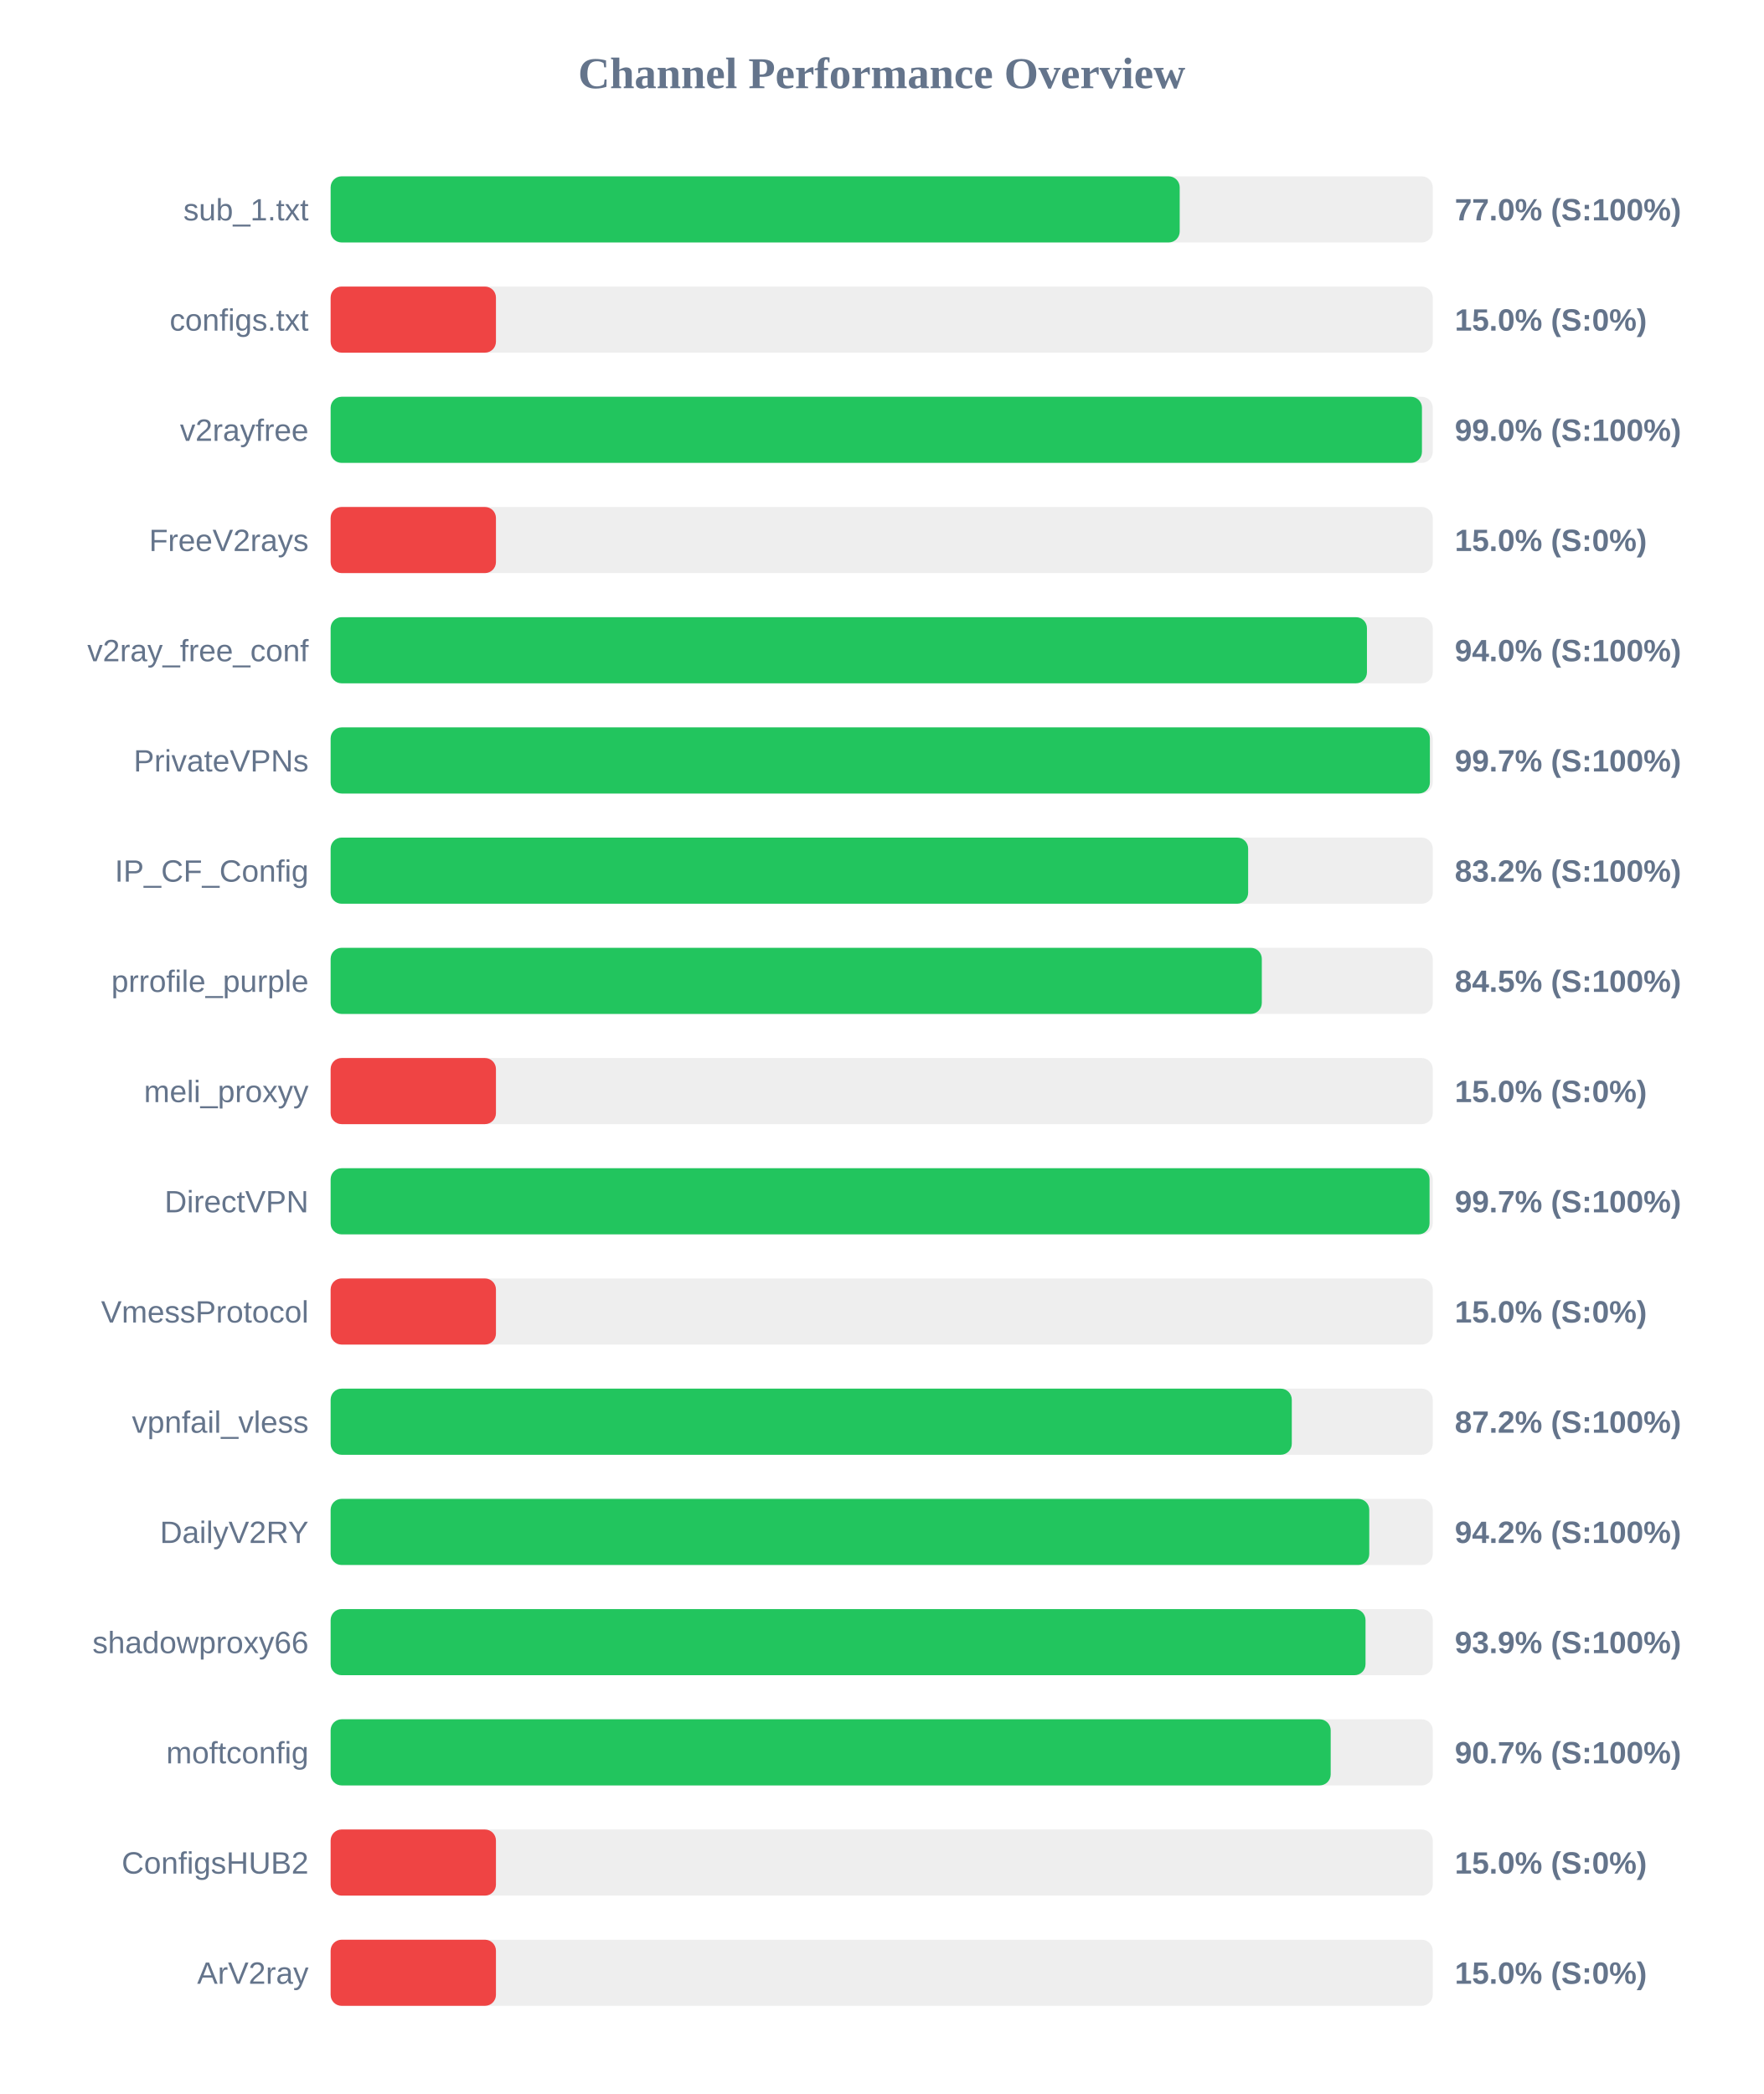
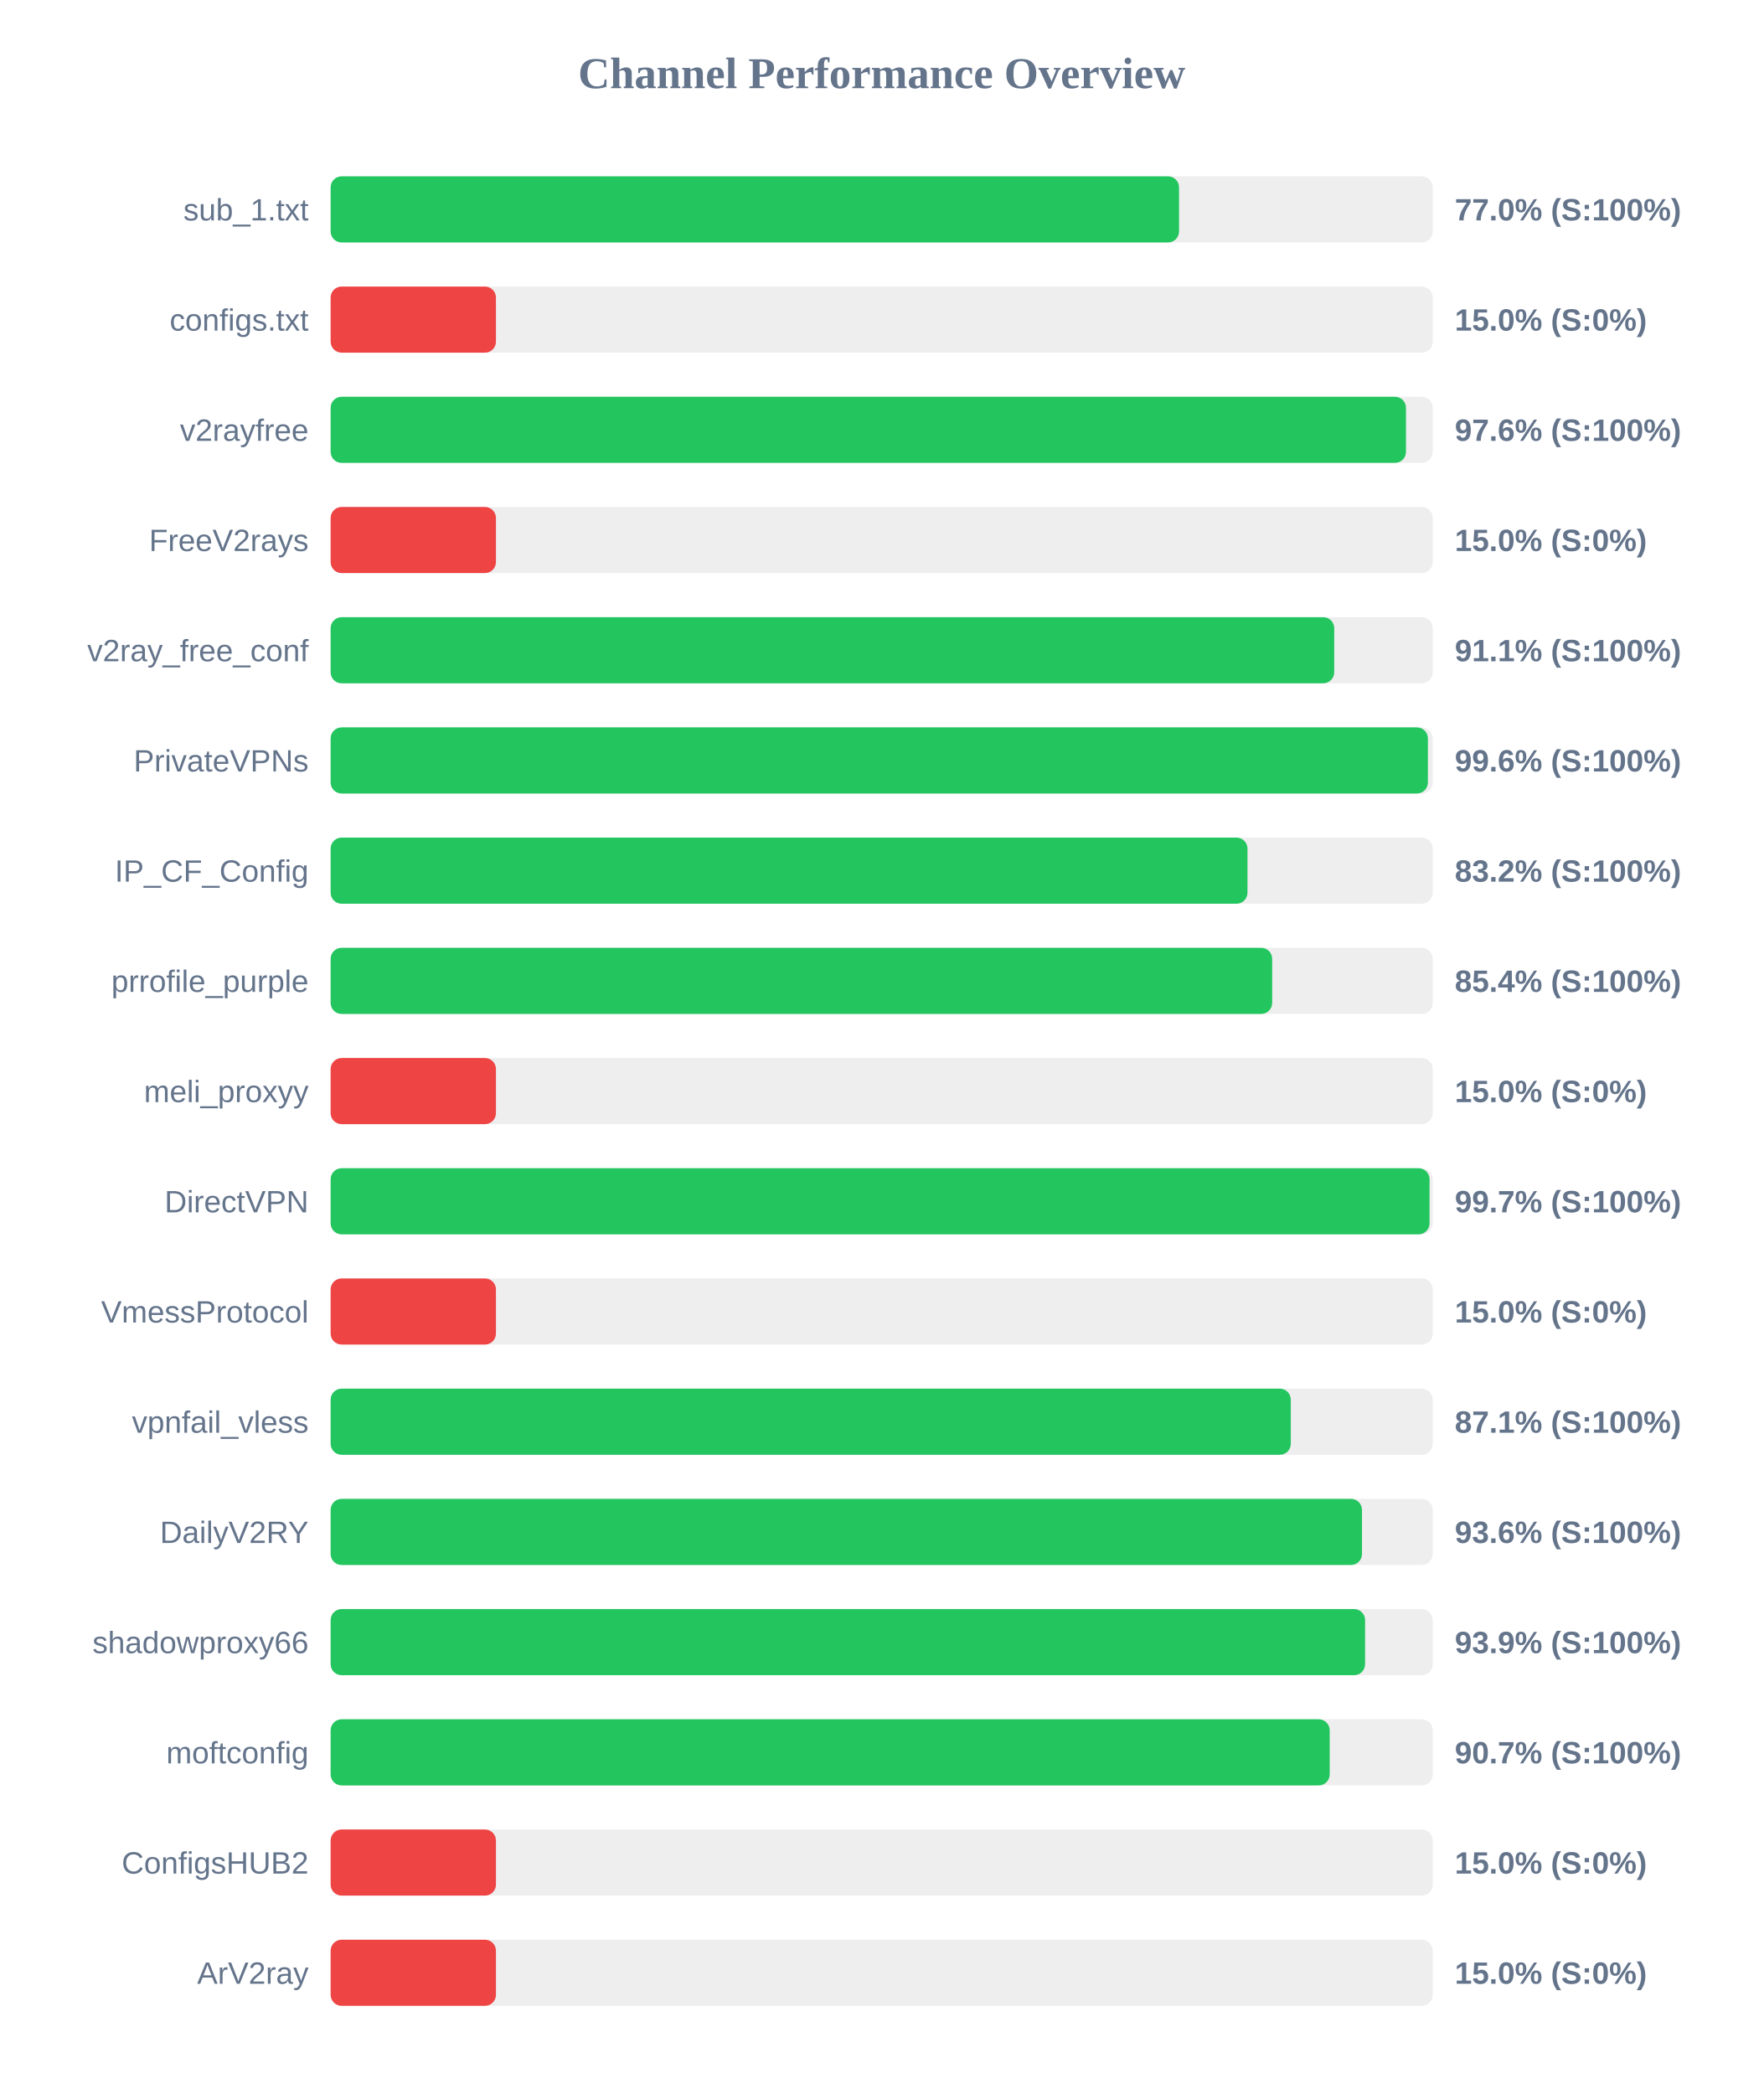
<svg xmlns="http://www.w3.org/2000/svg" width="800" height="950" version="1.1">
  <style>
        .row { font: 14px Arial; fill: #64748b; }
        .score { font: bold 14px Arial; fill: #64748b; }
    </style>
  <text x="400" y="40" text-anchor="middle" font-size="20px" font-weight="bold" fill="#64748b">Channel Performance Overview</text>
  <rect x="150" y="80" width="500" height="30" fill="#eee" rx="5" />
-   <rect x="150" y="80" width="385.2" height="30" fill="#22c55e" rx="5" />
+   <rect x="150" y="80" width="384.9" height="30" fill="#22c55e" rx="5" />
  <text x="140" y="100" text-anchor="end" class="row">sub_1.txt</text>
  <text x="660" y="100" text-anchor="start" class="score">77.0% (S:100%)</text>
  <rect x="150" y="130" width="500" height="30" fill="#eee" rx="5" />
  <rect x="150" y="130" width="75.0" height="30" fill="#ef4444" rx="5" />
  <text x="140" y="150" text-anchor="end" class="row">configs.txt</text>
  <text x="660" y="150" text-anchor="start" class="score">15.0% (S:0%)</text>
  <rect x="150" y="180" width="500" height="30" fill="#eee" rx="5" />
-   <rect x="150" y="180" width="495.1" height="30" fill="#22c55e" rx="5" />
+   <rect x="150" y="180" width="487.85" height="30" fill="#22c55e" rx="5" />
  <text x="140" y="200" text-anchor="end" class="row">v2rayfree</text>
-   <text x="660" y="200" text-anchor="start" class="score">99.0% (S:100%)</text>
+   <text x="660" y="200" text-anchor="start" class="score">97.6% (S:100%)</text>
  <rect x="150" y="230" width="500" height="30" fill="#eee" rx="5" />
  <rect x="150" y="230" width="75.0" height="30" fill="#ef4444" rx="5" />
  <text x="140" y="250" text-anchor="end" class="row">FreeV2rays</text>
  <text x="660" y="250" text-anchor="start" class="score">15.0% (S:0%)</text>
  <rect x="150" y="280" width="500" height="30" fill="#eee" rx="5" />
-   <rect x="150" y="280" width="470.15" height="30" fill="#22c55e" rx="5" />
+   <rect x="150" y="280" width="455.3" height="30" fill="#22c55e" rx="5" />
  <text x="140" y="300" text-anchor="end" class="row">v2ray_free_conf</text>
-   <text x="660" y="300" text-anchor="start" class="score">94.0% (S:100%)</text>
+   <text x="660" y="300" text-anchor="start" class="score">91.1% (S:100%)</text>
  <rect x="150" y="330" width="500" height="30" fill="#eee" rx="5" />
-   <rect x="150" y="330" width="498.7" height="30" fill="#22c55e" rx="5" />
+   <rect x="150" y="330" width="497.8" height="30" fill="#22c55e" rx="5" />
  <text x="140" y="350" text-anchor="end" class="row">PrivateVPNs</text>
-   <text x="660" y="350" text-anchor="start" class="score">99.7% (S:100%)</text>
+   <text x="660" y="350" text-anchor="start" class="score">99.6% (S:100%)</text>
  <rect x="150" y="380" width="500" height="30" fill="#eee" rx="5" />
-   <rect x="150" y="380" width="416.25" height="30" fill="#22c55e" rx="5" />
+   <rect x="150" y="380" width="415.95" height="30" fill="#22c55e" rx="5" />
  <text x="140" y="400" text-anchor="end" class="row">IP_CF_Config</text>
  <text x="660" y="400" text-anchor="start" class="score">83.2% (S:100%)</text>
  <rect x="150" y="430" width="500" height="30" fill="#eee" rx="5" />
-   <rect x="150" y="430" width="422.45" height="30" fill="#22c55e" rx="5" />
+   <rect x="150" y="430" width="427.15" height="30" fill="#22c55e" rx="5" />
  <text x="140" y="450" text-anchor="end" class="row">prrofile_purple</text>
-   <text x="660" y="450" text-anchor="start" class="score">84.5% (S:100%)</text>
+   <text x="660" y="450" text-anchor="start" class="score">85.4% (S:100%)</text>
  <rect x="150" y="480" width="500" height="30" fill="#eee" rx="5" />
  <rect x="150" y="480" width="75.0" height="30" fill="#ef4444" rx="5" />
  <text x="140" y="500" text-anchor="end" class="row">meli_proxyy</text>
  <text x="660" y="500" text-anchor="start" class="score">15.0% (S:0%)</text>
  <rect x="150" y="530" width="500" height="30" fill="#eee" rx="5" />
  <rect x="150" y="530" width="498.55" height="30" fill="#22c55e" rx="5" />
  <text x="140" y="550" text-anchor="end" class="row">DirectVPN</text>
  <text x="660" y="550" text-anchor="start" class="score">99.7% (S:100%)</text>
  <rect x="150" y="580" width="500" height="30" fill="#eee" rx="5" />
  <rect x="150" y="580" width="75.0" height="30" fill="#ef4444" rx="5" />
  <text x="140" y="600" text-anchor="end" class="row">VmessProtocol</text>
  <text x="660" y="600" text-anchor="start" class="score">15.0% (S:0%)</text>
  <rect x="150" y="630" width="500" height="30" fill="#eee" rx="5" />
-   <rect x="150" y="630" width="436.05" height="30" fill="#22c55e" rx="5" />
+   <rect x="150" y="630" width="435.6" height="30" fill="#22c55e" rx="5" />
  <text x="140" y="650" text-anchor="end" class="row">vpnfail_vless</text>
-   <text x="660" y="650" text-anchor="start" class="score">87.2% (S:100%)</text>
+   <text x="660" y="650" text-anchor="start" class="score">87.1% (S:100%)</text>
  <rect x="150" y="680" width="500" height="30" fill="#eee" rx="5" />
-   <rect x="150" y="680" width="471.2" height="30" fill="#22c55e" rx="5" />
+   <rect x="150" y="680" width="467.9" height="30" fill="#22c55e" rx="5" />
  <text x="140" y="700" text-anchor="end" class="row">DailyV2RY</text>
-   <text x="660" y="700" text-anchor="start" class="score">94.2% (S:100%)</text>
+   <text x="660" y="700" text-anchor="start" class="score">93.6% (S:100%)</text>
  <rect x="150" y="730" width="500" height="30" fill="#eee" rx="5" />
-   <rect x="150" y="730" width="469.5" height="30" fill="#22c55e" rx="5" />
+   <rect x="150" y="730" width="469.3" height="30" fill="#22c55e" rx="5" />
  <text x="140" y="750" text-anchor="end" class="row">shadowproxy66</text>
  <text x="660" y="750" text-anchor="start" class="score">93.9% (S:100%)</text>
  <rect x="150" y="780" width="500" height="30" fill="#eee" rx="5" />
-   <rect x="150" y="780" width="453.7" height="30" fill="#22c55e" rx="5" />
+   <rect x="150" y="780" width="453.25" height="30" fill="#22c55e" rx="5" />
  <text x="140" y="800" text-anchor="end" class="row">moftconfig</text>
  <text x="660" y="800" text-anchor="start" class="score">90.7% (S:100%)</text>
  <rect x="150" y="830" width="500" height="30" fill="#eee" rx="5" />
  <rect x="150" y="830" width="75.0" height="30" fill="#ef4444" rx="5" />
  <text x="140" y="850" text-anchor="end" class="row">ConfigsHUB2</text>
  <text x="660" y="850" text-anchor="start" class="score">15.0% (S:0%)</text>
  <rect x="150" y="880" width="500" height="30" fill="#eee" rx="5" />
  <rect x="150" y="880" width="75.0" height="30" fill="#ef4444" rx="5" />
  <text x="140" y="900" text-anchor="end" class="row">ArV2ray</text>
  <text x="660" y="900" text-anchor="start" class="score">15.0% (S:0%)</text>
</svg>
